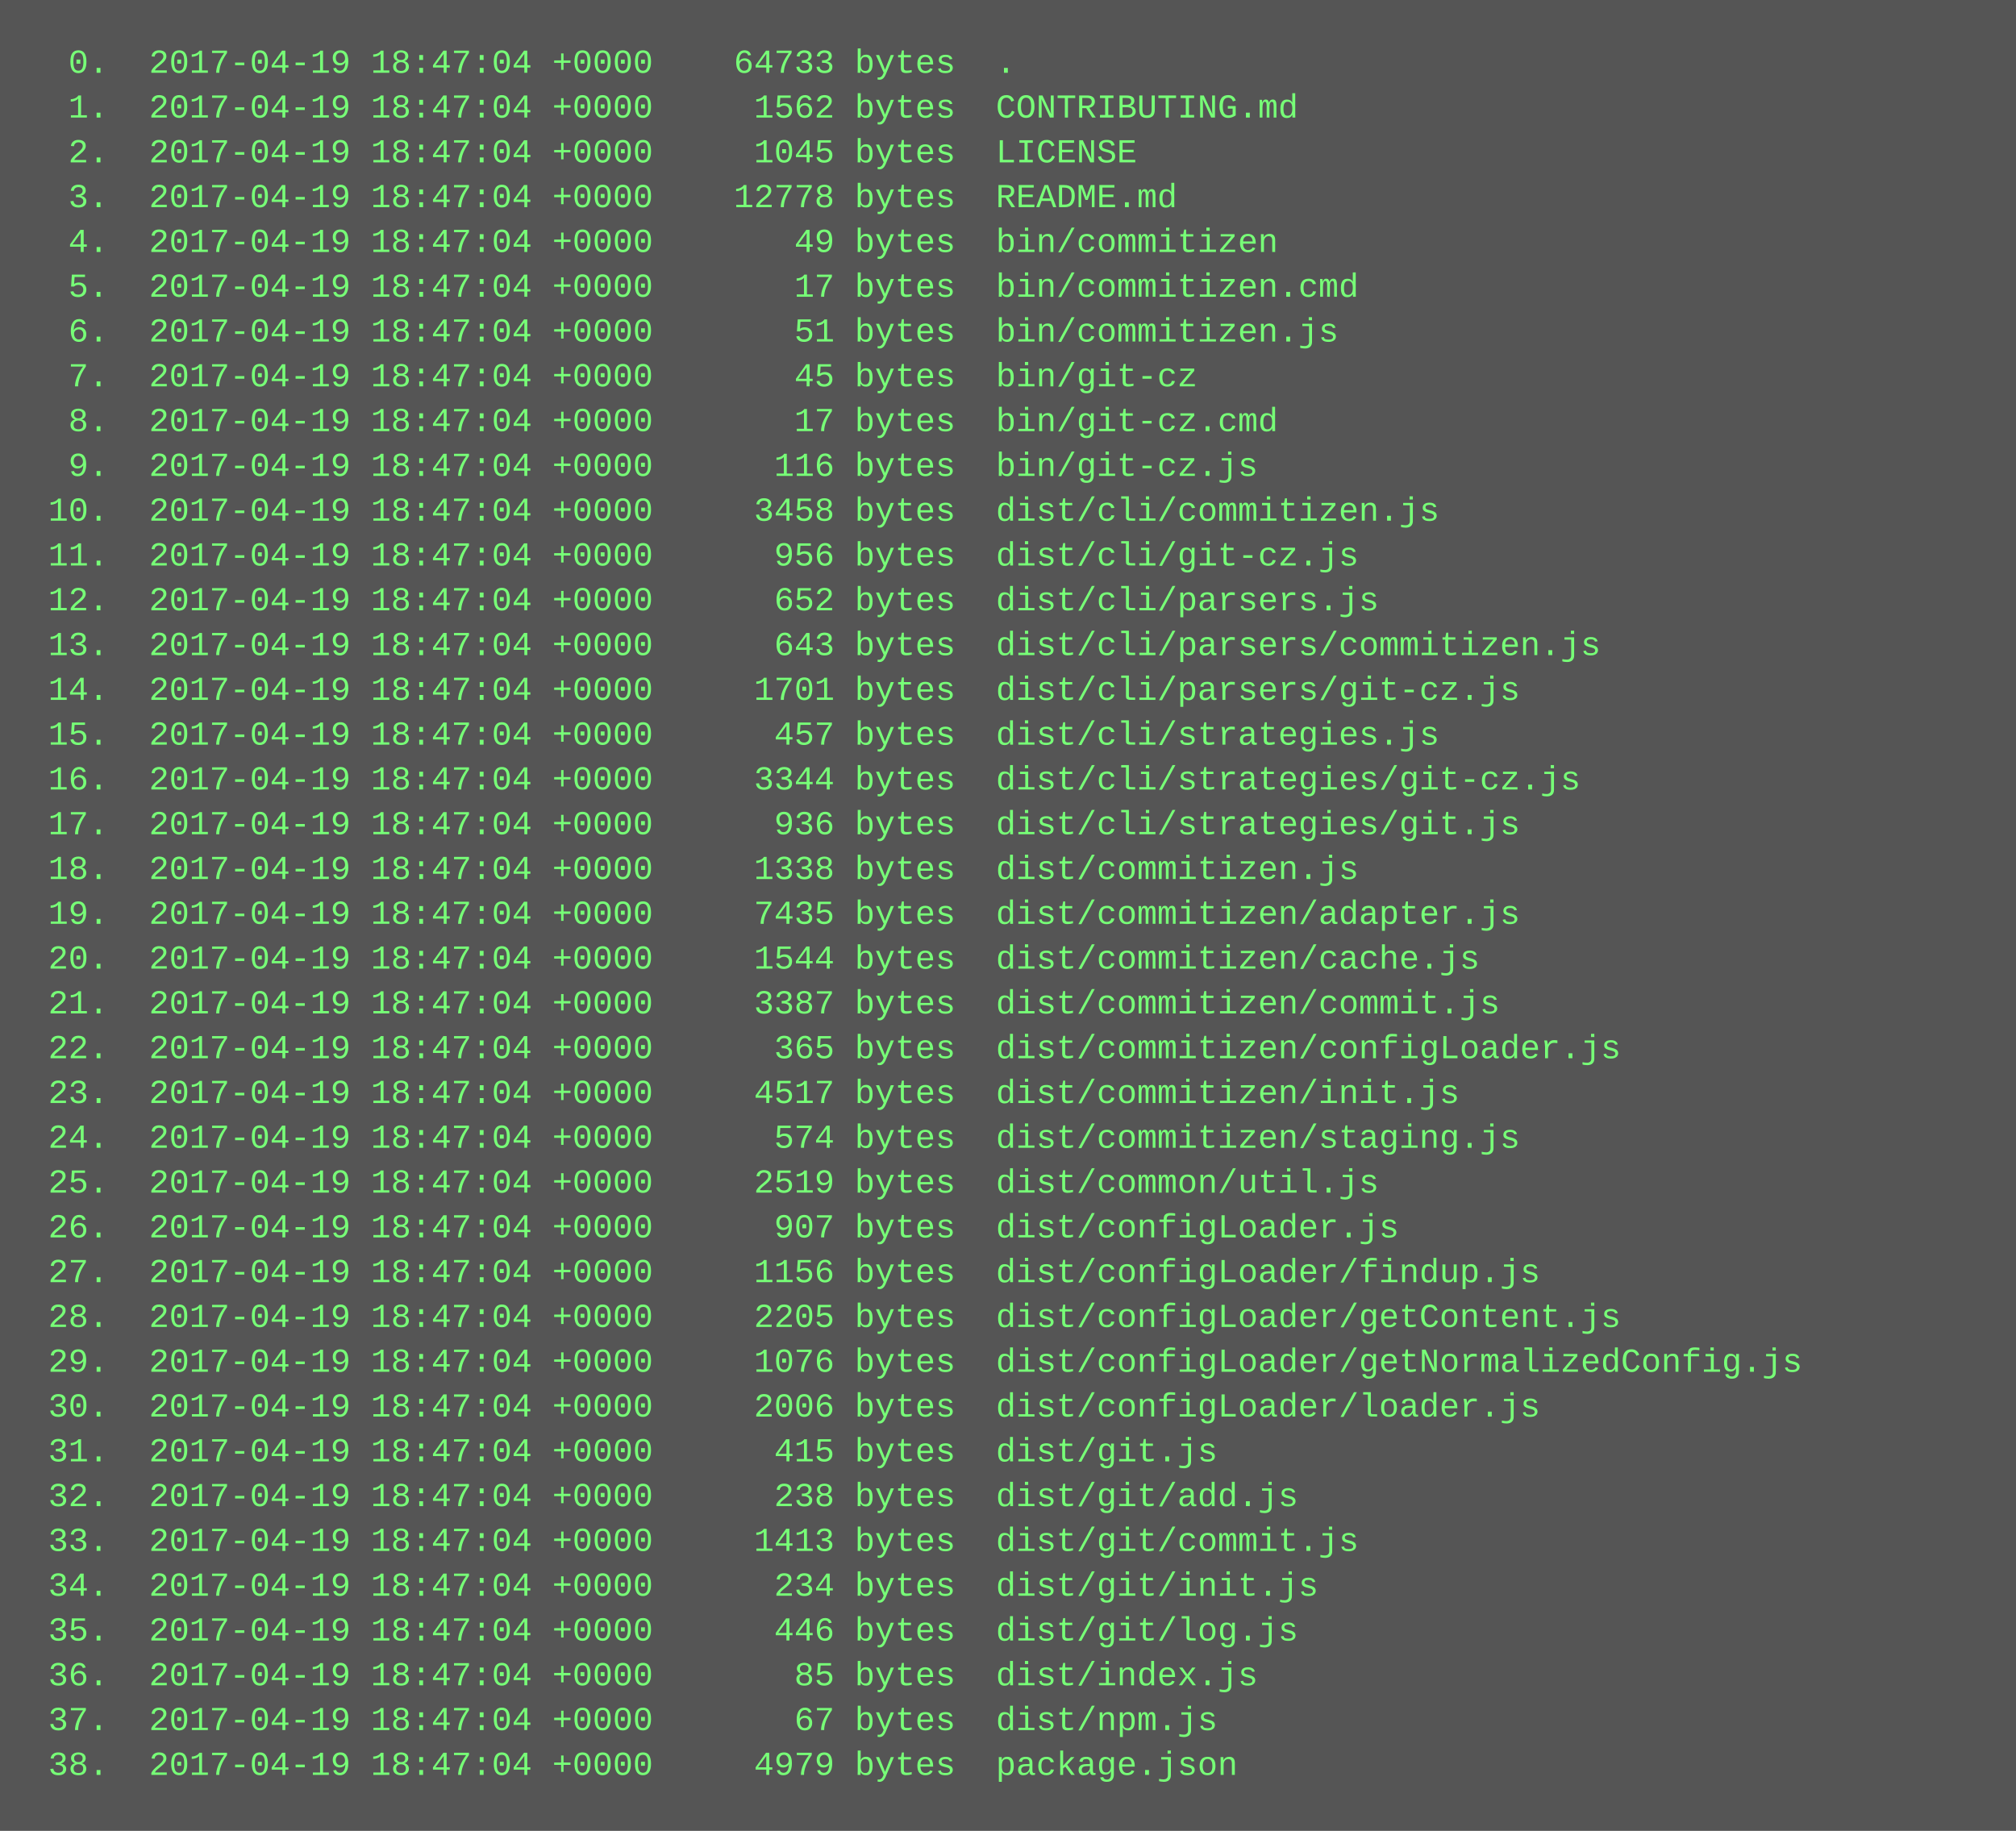
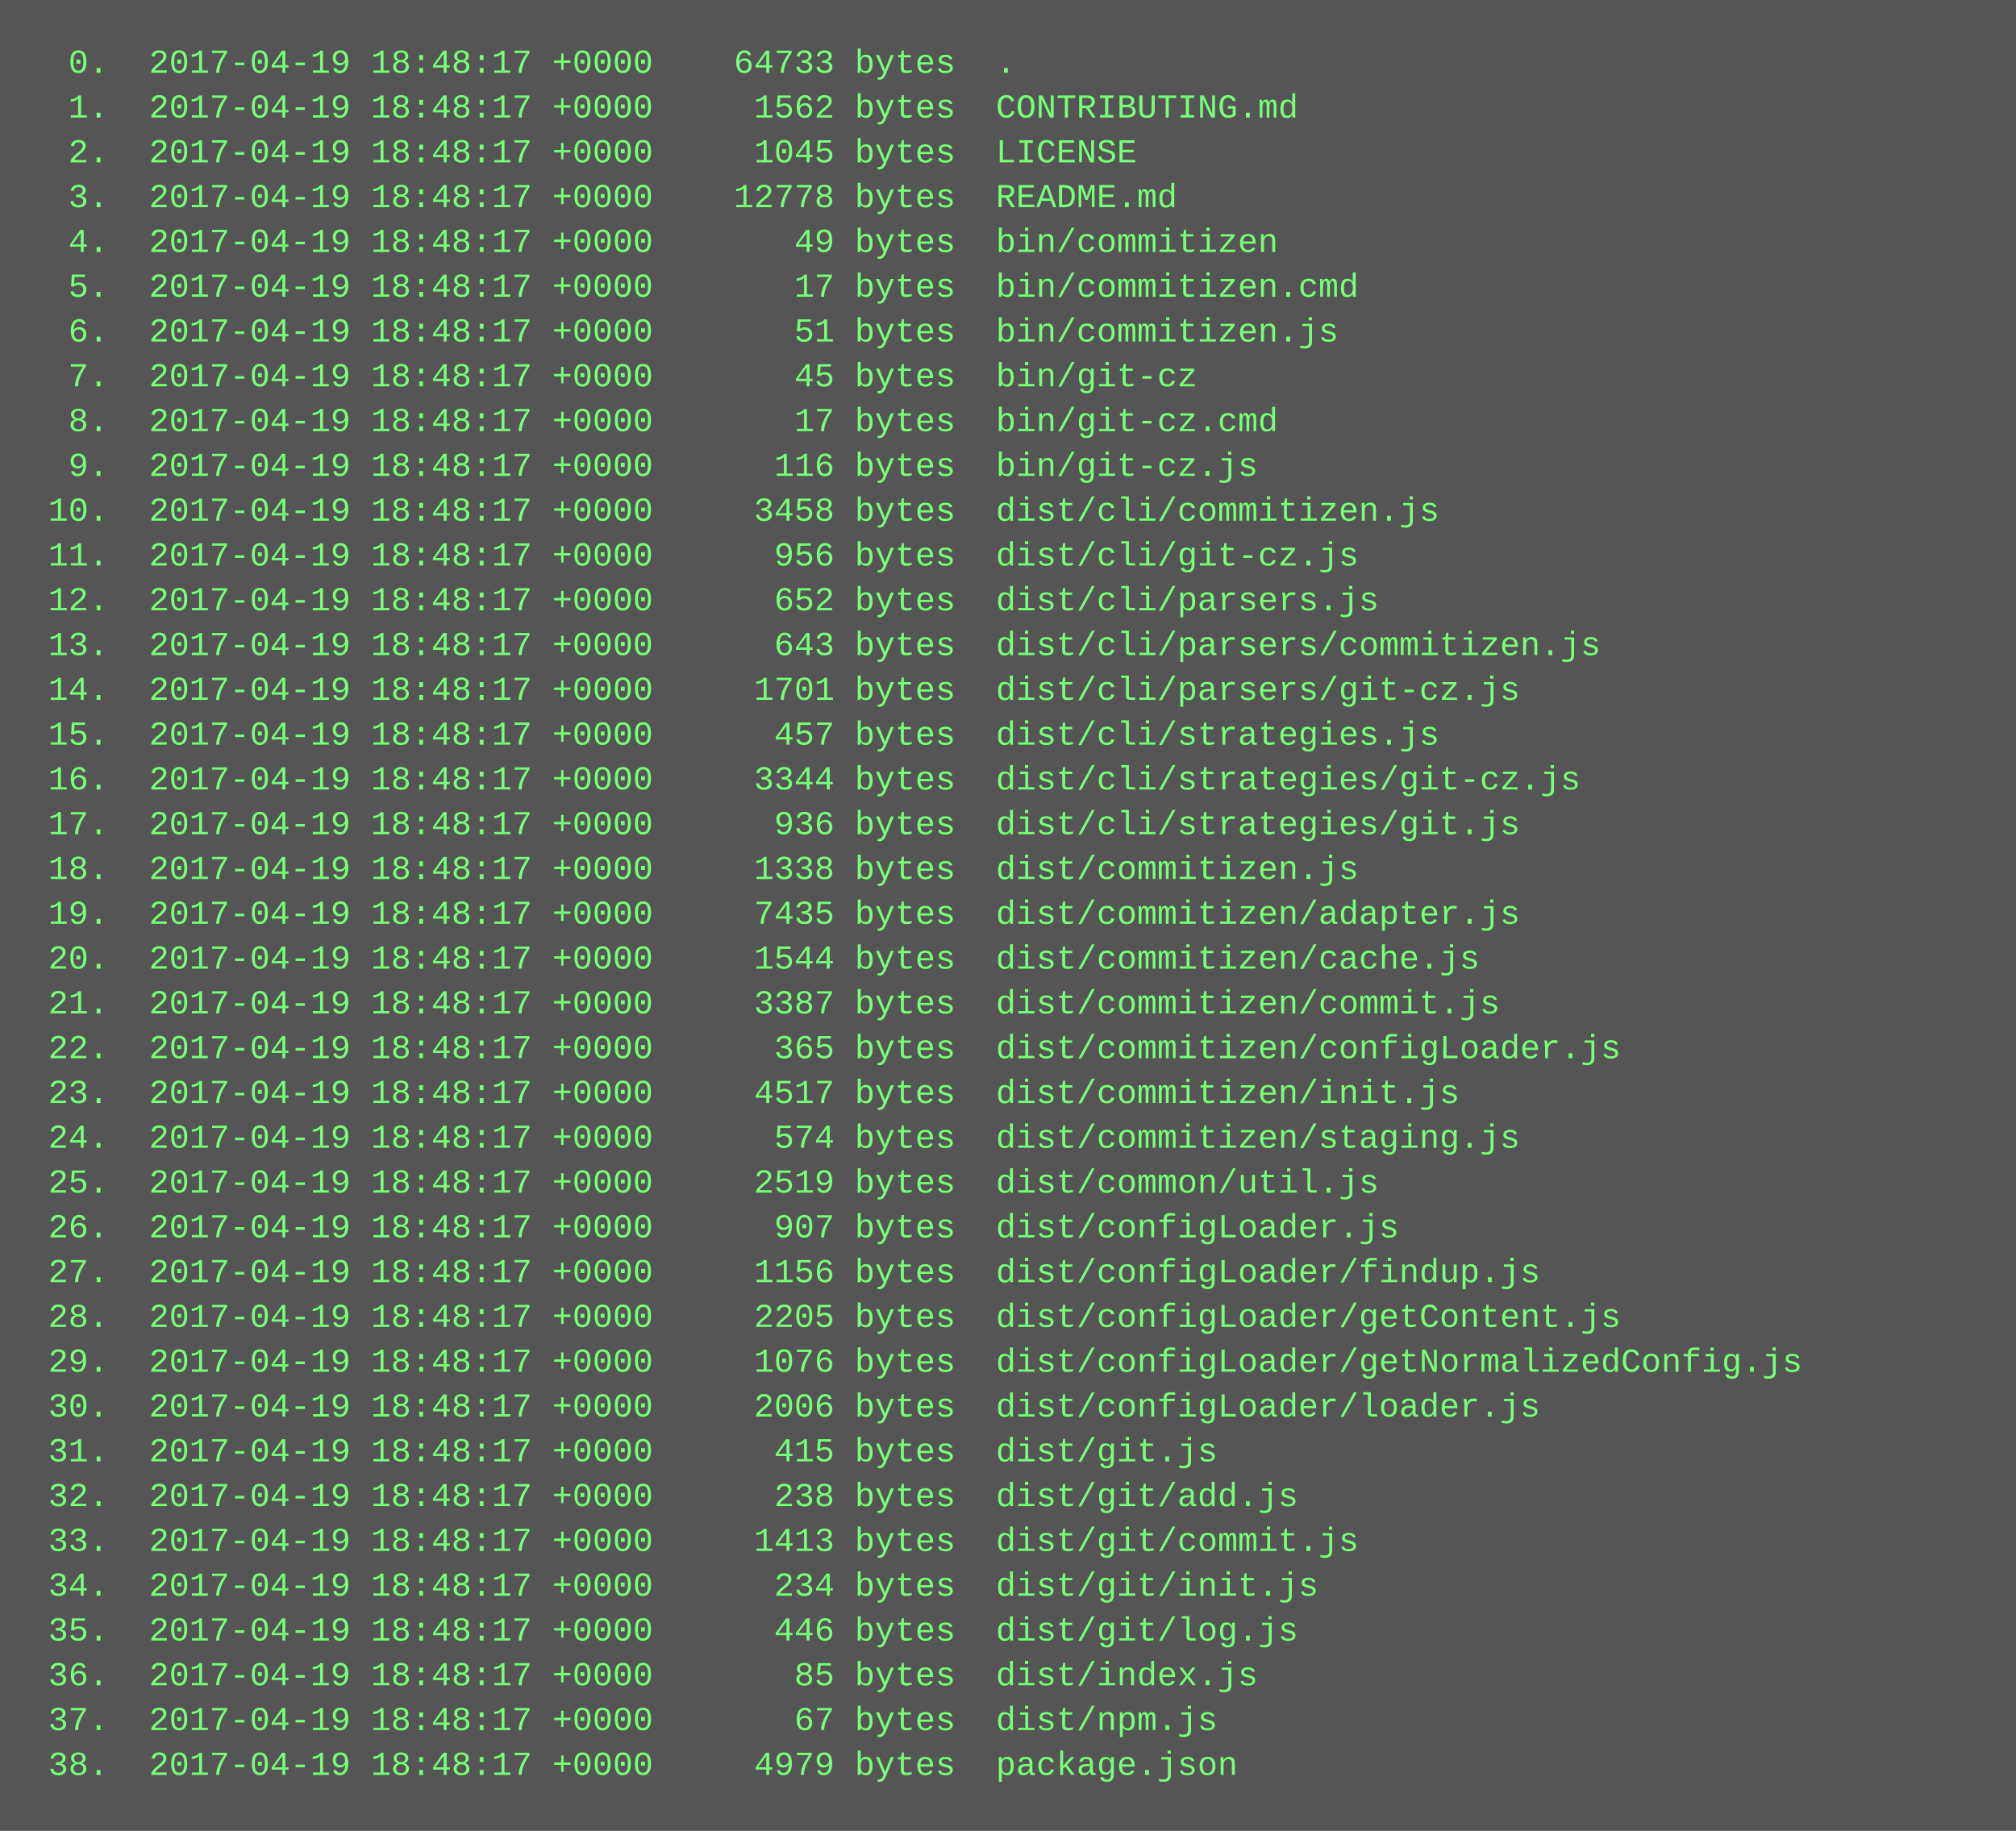
<svg xmlns="http://www.w3.org/2000/svg" height="654" width="720">
  <rect height="654" fill="#555" width="720" />
  <text fill="#7f7" font-family="Courier New" font-size="12" xml:space="preserve">
-     <tspan x="10" y="26">  0.  2017-04-19 18:47:04 +0000    64733 bytes  .</tspan>
-     <tspan x="10" y="42">  1.  2017-04-19 18:47:04 +0000     1562 bytes  CONTRIBUTING.md</tspan>
-     <tspan x="10" y="58">  2.  2017-04-19 18:47:04 +0000     1045 bytes  LICENSE</tspan>
-     <tspan x="10" y="74">  3.  2017-04-19 18:47:04 +0000    12778 bytes  README.md</tspan>
-     <tspan x="10" y="90">  4.  2017-04-19 18:47:04 +0000       49 bytes  bin/commitizen</tspan>
-     <tspan x="10" y="106">  5.  2017-04-19 18:47:04 +0000       17 bytes  bin/commitizen.cmd</tspan>
-     <tspan x="10" y="122">  6.  2017-04-19 18:47:04 +0000       51 bytes  bin/commitizen.js</tspan>
-     <tspan x="10" y="138">  7.  2017-04-19 18:47:04 +0000       45 bytes  bin/git-cz</tspan>
-     <tspan x="10" y="154">  8.  2017-04-19 18:47:04 +0000       17 bytes  bin/git-cz.cmd</tspan>
-     <tspan x="10" y="170">  9.  2017-04-19 18:47:04 +0000      116 bytes  bin/git-cz.js</tspan>
-     <tspan x="10" y="186"> 10.  2017-04-19 18:47:04 +0000     3458 bytes  dist/cli/commitizen.js</tspan>
-     <tspan x="10" y="202"> 11.  2017-04-19 18:47:04 +0000      956 bytes  dist/cli/git-cz.js</tspan>
-     <tspan x="10" y="218"> 12.  2017-04-19 18:47:04 +0000      652 bytes  dist/cli/parsers.js</tspan>
-     <tspan x="10" y="234"> 13.  2017-04-19 18:47:04 +0000      643 bytes  dist/cli/parsers/commitizen.js</tspan>
-     <tspan x="10" y="250"> 14.  2017-04-19 18:47:04 +0000     1701 bytes  dist/cli/parsers/git-cz.js</tspan>
-     <tspan x="10" y="266"> 15.  2017-04-19 18:47:04 +0000      457 bytes  dist/cli/strategies.js</tspan>
-     <tspan x="10" y="282"> 16.  2017-04-19 18:47:04 +0000     3344 bytes  dist/cli/strategies/git-cz.js</tspan>
-     <tspan x="10" y="298"> 17.  2017-04-19 18:47:04 +0000      936 bytes  dist/cli/strategies/git.js</tspan>
-     <tspan x="10" y="314"> 18.  2017-04-19 18:47:04 +0000     1338 bytes  dist/commitizen.js</tspan>
-     <tspan x="10" y="330"> 19.  2017-04-19 18:47:04 +0000     7435 bytes  dist/commitizen/adapter.js</tspan>
-     <tspan x="10" y="346"> 20.  2017-04-19 18:47:04 +0000     1544 bytes  dist/commitizen/cache.js</tspan>
-     <tspan x="10" y="362"> 21.  2017-04-19 18:47:04 +0000     3387 bytes  dist/commitizen/commit.js</tspan>
-     <tspan x="10" y="378"> 22.  2017-04-19 18:47:04 +0000      365 bytes  dist/commitizen/configLoader.js</tspan>
-     <tspan x="10" y="394"> 23.  2017-04-19 18:47:04 +0000     4517 bytes  dist/commitizen/init.js</tspan>
-     <tspan x="10" y="410"> 24.  2017-04-19 18:47:04 +0000      574 bytes  dist/commitizen/staging.js</tspan>
-     <tspan x="10" y="426"> 25.  2017-04-19 18:47:04 +0000     2519 bytes  dist/common/util.js</tspan>
-     <tspan x="10" y="442"> 26.  2017-04-19 18:47:04 +0000      907 bytes  dist/configLoader.js</tspan>
-     <tspan x="10" y="458"> 27.  2017-04-19 18:47:04 +0000     1156 bytes  dist/configLoader/findup.js</tspan>
-     <tspan x="10" y="474"> 28.  2017-04-19 18:47:04 +0000     2205 bytes  dist/configLoader/getContent.js</tspan>
-     <tspan x="10" y="490"> 29.  2017-04-19 18:47:04 +0000     1076 bytes  dist/configLoader/getNormalizedConfig.js</tspan>
-     <tspan x="10" y="506"> 30.  2017-04-19 18:47:04 +0000     2006 bytes  dist/configLoader/loader.js</tspan>
-     <tspan x="10" y="522"> 31.  2017-04-19 18:47:04 +0000      415 bytes  dist/git.js</tspan>
-     <tspan x="10" y="538"> 32.  2017-04-19 18:47:04 +0000      238 bytes  dist/git/add.js</tspan>
-     <tspan x="10" y="554"> 33.  2017-04-19 18:47:04 +0000     1413 bytes  dist/git/commit.js</tspan>
-     <tspan x="10" y="570"> 34.  2017-04-19 18:47:04 +0000      234 bytes  dist/git/init.js</tspan>
-     <tspan x="10" y="586"> 35.  2017-04-19 18:47:04 +0000      446 bytes  dist/git/log.js</tspan>
-     <tspan x="10" y="602"> 36.  2017-04-19 18:47:04 +0000       85 bytes  dist/index.js</tspan>
-     <tspan x="10" y="618"> 37.  2017-04-19 18:47:04 +0000       67 bytes  dist/npm.js</tspan>
-     <tspan x="10" y="634"> 38.  2017-04-19 18:47:04 +0000     4979 bytes  package.json</tspan>
+     <tspan x="10" y="26">  0.  2017-04-19 18:48:17 +0000    64733 bytes  .</tspan>
+     <tspan x="10" y="42">  1.  2017-04-19 18:48:17 +0000     1562 bytes  CONTRIBUTING.md</tspan>
+     <tspan x="10" y="58">  2.  2017-04-19 18:48:17 +0000     1045 bytes  LICENSE</tspan>
+     <tspan x="10" y="74">  3.  2017-04-19 18:48:17 +0000    12778 bytes  README.md</tspan>
+     <tspan x="10" y="90">  4.  2017-04-19 18:48:17 +0000       49 bytes  bin/commitizen</tspan>
+     <tspan x="10" y="106">  5.  2017-04-19 18:48:17 +0000       17 bytes  bin/commitizen.cmd</tspan>
+     <tspan x="10" y="122">  6.  2017-04-19 18:48:17 +0000       51 bytes  bin/commitizen.js</tspan>
+     <tspan x="10" y="138">  7.  2017-04-19 18:48:17 +0000       45 bytes  bin/git-cz</tspan>
+     <tspan x="10" y="154">  8.  2017-04-19 18:48:17 +0000       17 bytes  bin/git-cz.cmd</tspan>
+     <tspan x="10" y="170">  9.  2017-04-19 18:48:17 +0000      116 bytes  bin/git-cz.js</tspan>
+     <tspan x="10" y="186"> 10.  2017-04-19 18:48:17 +0000     3458 bytes  dist/cli/commitizen.js</tspan>
+     <tspan x="10" y="202"> 11.  2017-04-19 18:48:17 +0000      956 bytes  dist/cli/git-cz.js</tspan>
+     <tspan x="10" y="218"> 12.  2017-04-19 18:48:17 +0000      652 bytes  dist/cli/parsers.js</tspan>
+     <tspan x="10" y="234"> 13.  2017-04-19 18:48:17 +0000      643 bytes  dist/cli/parsers/commitizen.js</tspan>
+     <tspan x="10" y="250"> 14.  2017-04-19 18:48:17 +0000     1701 bytes  dist/cli/parsers/git-cz.js</tspan>
+     <tspan x="10" y="266"> 15.  2017-04-19 18:48:17 +0000      457 bytes  dist/cli/strategies.js</tspan>
+     <tspan x="10" y="282"> 16.  2017-04-19 18:48:17 +0000     3344 bytes  dist/cli/strategies/git-cz.js</tspan>
+     <tspan x="10" y="298"> 17.  2017-04-19 18:48:17 +0000      936 bytes  dist/cli/strategies/git.js</tspan>
+     <tspan x="10" y="314"> 18.  2017-04-19 18:48:17 +0000     1338 bytes  dist/commitizen.js</tspan>
+     <tspan x="10" y="330"> 19.  2017-04-19 18:48:17 +0000     7435 bytes  dist/commitizen/adapter.js</tspan>
+     <tspan x="10" y="346"> 20.  2017-04-19 18:48:17 +0000     1544 bytes  dist/commitizen/cache.js</tspan>
+     <tspan x="10" y="362"> 21.  2017-04-19 18:48:17 +0000     3387 bytes  dist/commitizen/commit.js</tspan>
+     <tspan x="10" y="378"> 22.  2017-04-19 18:48:17 +0000      365 bytes  dist/commitizen/configLoader.js</tspan>
+     <tspan x="10" y="394"> 23.  2017-04-19 18:48:17 +0000     4517 bytes  dist/commitizen/init.js</tspan>
+     <tspan x="10" y="410"> 24.  2017-04-19 18:48:17 +0000      574 bytes  dist/commitizen/staging.js</tspan>
+     <tspan x="10" y="426"> 25.  2017-04-19 18:48:17 +0000     2519 bytes  dist/common/util.js</tspan>
+     <tspan x="10" y="442"> 26.  2017-04-19 18:48:17 +0000      907 bytes  dist/configLoader.js</tspan>
+     <tspan x="10" y="458"> 27.  2017-04-19 18:48:17 +0000     1156 bytes  dist/configLoader/findup.js</tspan>
+     <tspan x="10" y="474"> 28.  2017-04-19 18:48:17 +0000     2205 bytes  dist/configLoader/getContent.js</tspan>
+     <tspan x="10" y="490"> 29.  2017-04-19 18:48:17 +0000     1076 bytes  dist/configLoader/getNormalizedConfig.js</tspan>
+     <tspan x="10" y="506"> 30.  2017-04-19 18:48:17 +0000     2006 bytes  dist/configLoader/loader.js</tspan>
+     <tspan x="10" y="522"> 31.  2017-04-19 18:48:17 +0000      415 bytes  dist/git.js</tspan>
+     <tspan x="10" y="538"> 32.  2017-04-19 18:48:17 +0000      238 bytes  dist/git/add.js</tspan>
+     <tspan x="10" y="554"> 33.  2017-04-19 18:48:17 +0000     1413 bytes  dist/git/commit.js</tspan>
+     <tspan x="10" y="570"> 34.  2017-04-19 18:48:17 +0000      234 bytes  dist/git/init.js</tspan>
+     <tspan x="10" y="586"> 35.  2017-04-19 18:48:17 +0000      446 bytes  dist/git/log.js</tspan>
+     <tspan x="10" y="602"> 36.  2017-04-19 18:48:17 +0000       85 bytes  dist/index.js</tspan>
+     <tspan x="10" y="618"> 37.  2017-04-19 18:48:17 +0000       67 bytes  dist/npm.js</tspan>
+     <tspan x="10" y="634"> 38.  2017-04-19 18:48:17 +0000     4979 bytes  package.json</tspan>
  </text>
</svg>
